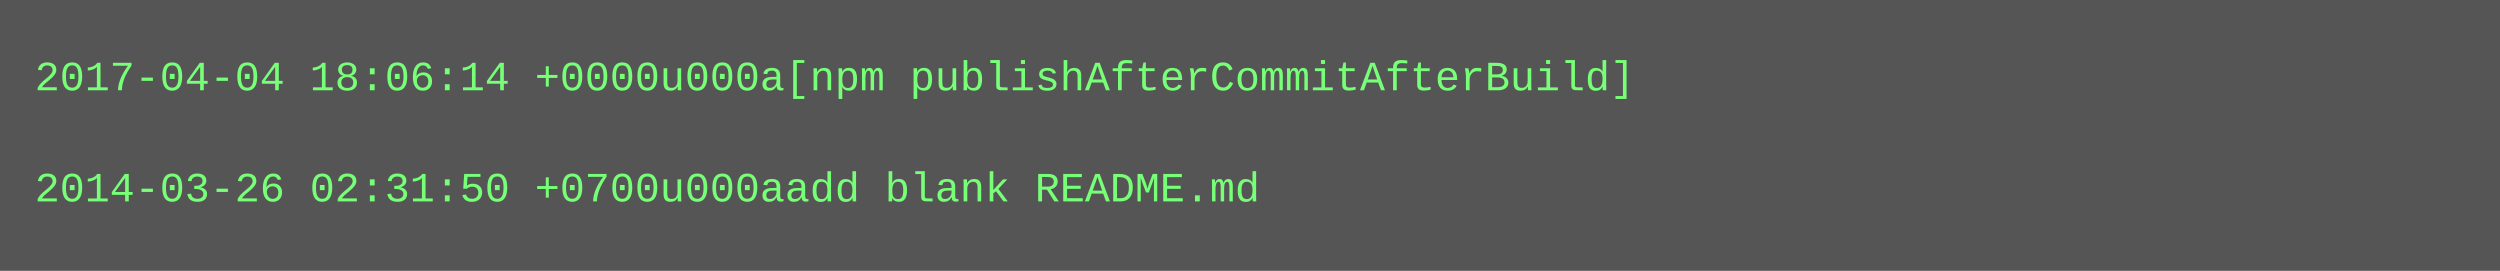
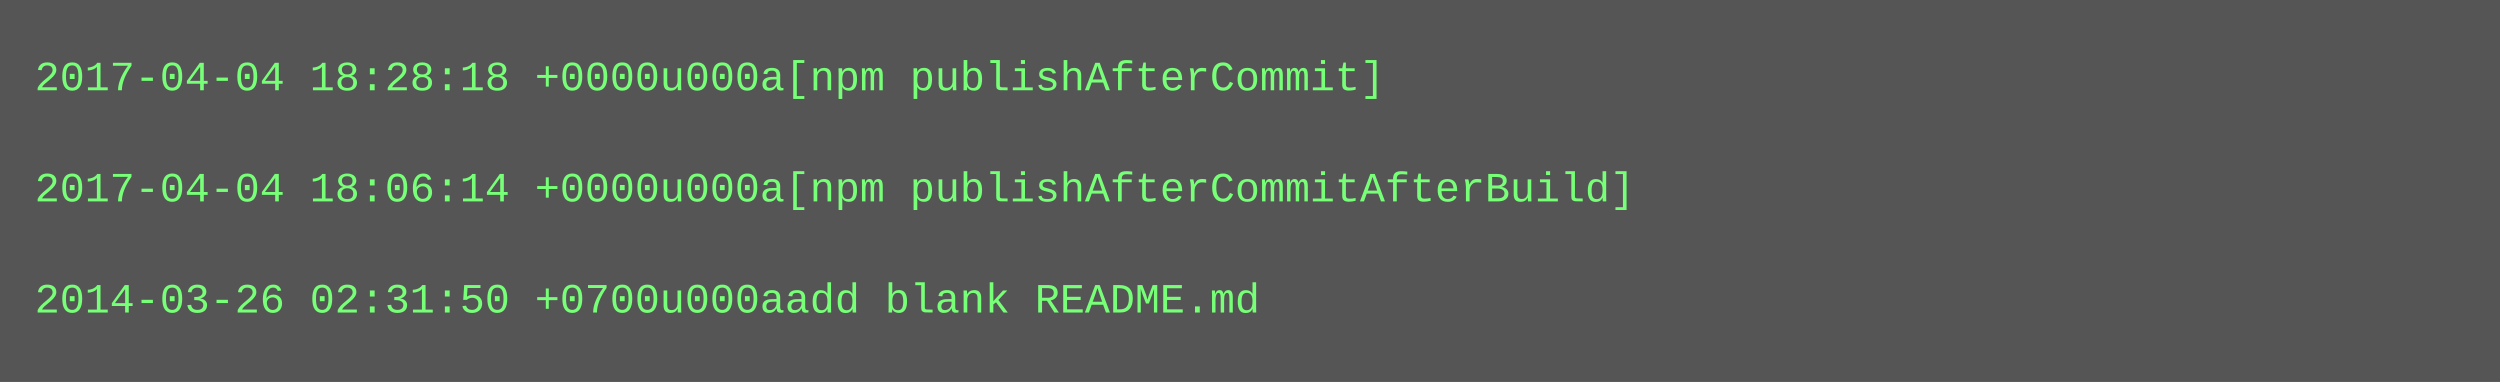
- <svg xmlns="http://www.w3.org/2000/svg" height="78" width="720">
-   <rect height="78" fill="#555" width="720" />
+ <svg xmlns="http://www.w3.org/2000/svg" height="110" width="720">
+   <rect height="110" fill="#555" width="720" />
  <text fill="#7f7" font-family="Courier New" font-size="12" xml:space="preserve">
-     <tspan x="10" y="26">2017-04-04 18:06:14 +0000u000a[npm publishAfterCommitAfterBuild]</tspan>
+     <tspan x="10" y="26">2017-04-04 18:28:18 +0000u000a[npm publishAfterCommit]</tspan>
    <tspan x="10" y="42" />
-     <tspan x="10" y="58">2014-03-26 02:31:50 +0700u000aadd blank README.md</tspan>
+     <tspan x="10" y="58">2017-04-04 18:06:14 +0000u000a[npm publishAfterCommitAfterBuild]</tspan>
+     <tspan x="10" y="74" />
+     <tspan x="10" y="90">2014-03-26 02:31:50 +0700u000aadd blank README.md</tspan>
  </text>
</svg>
